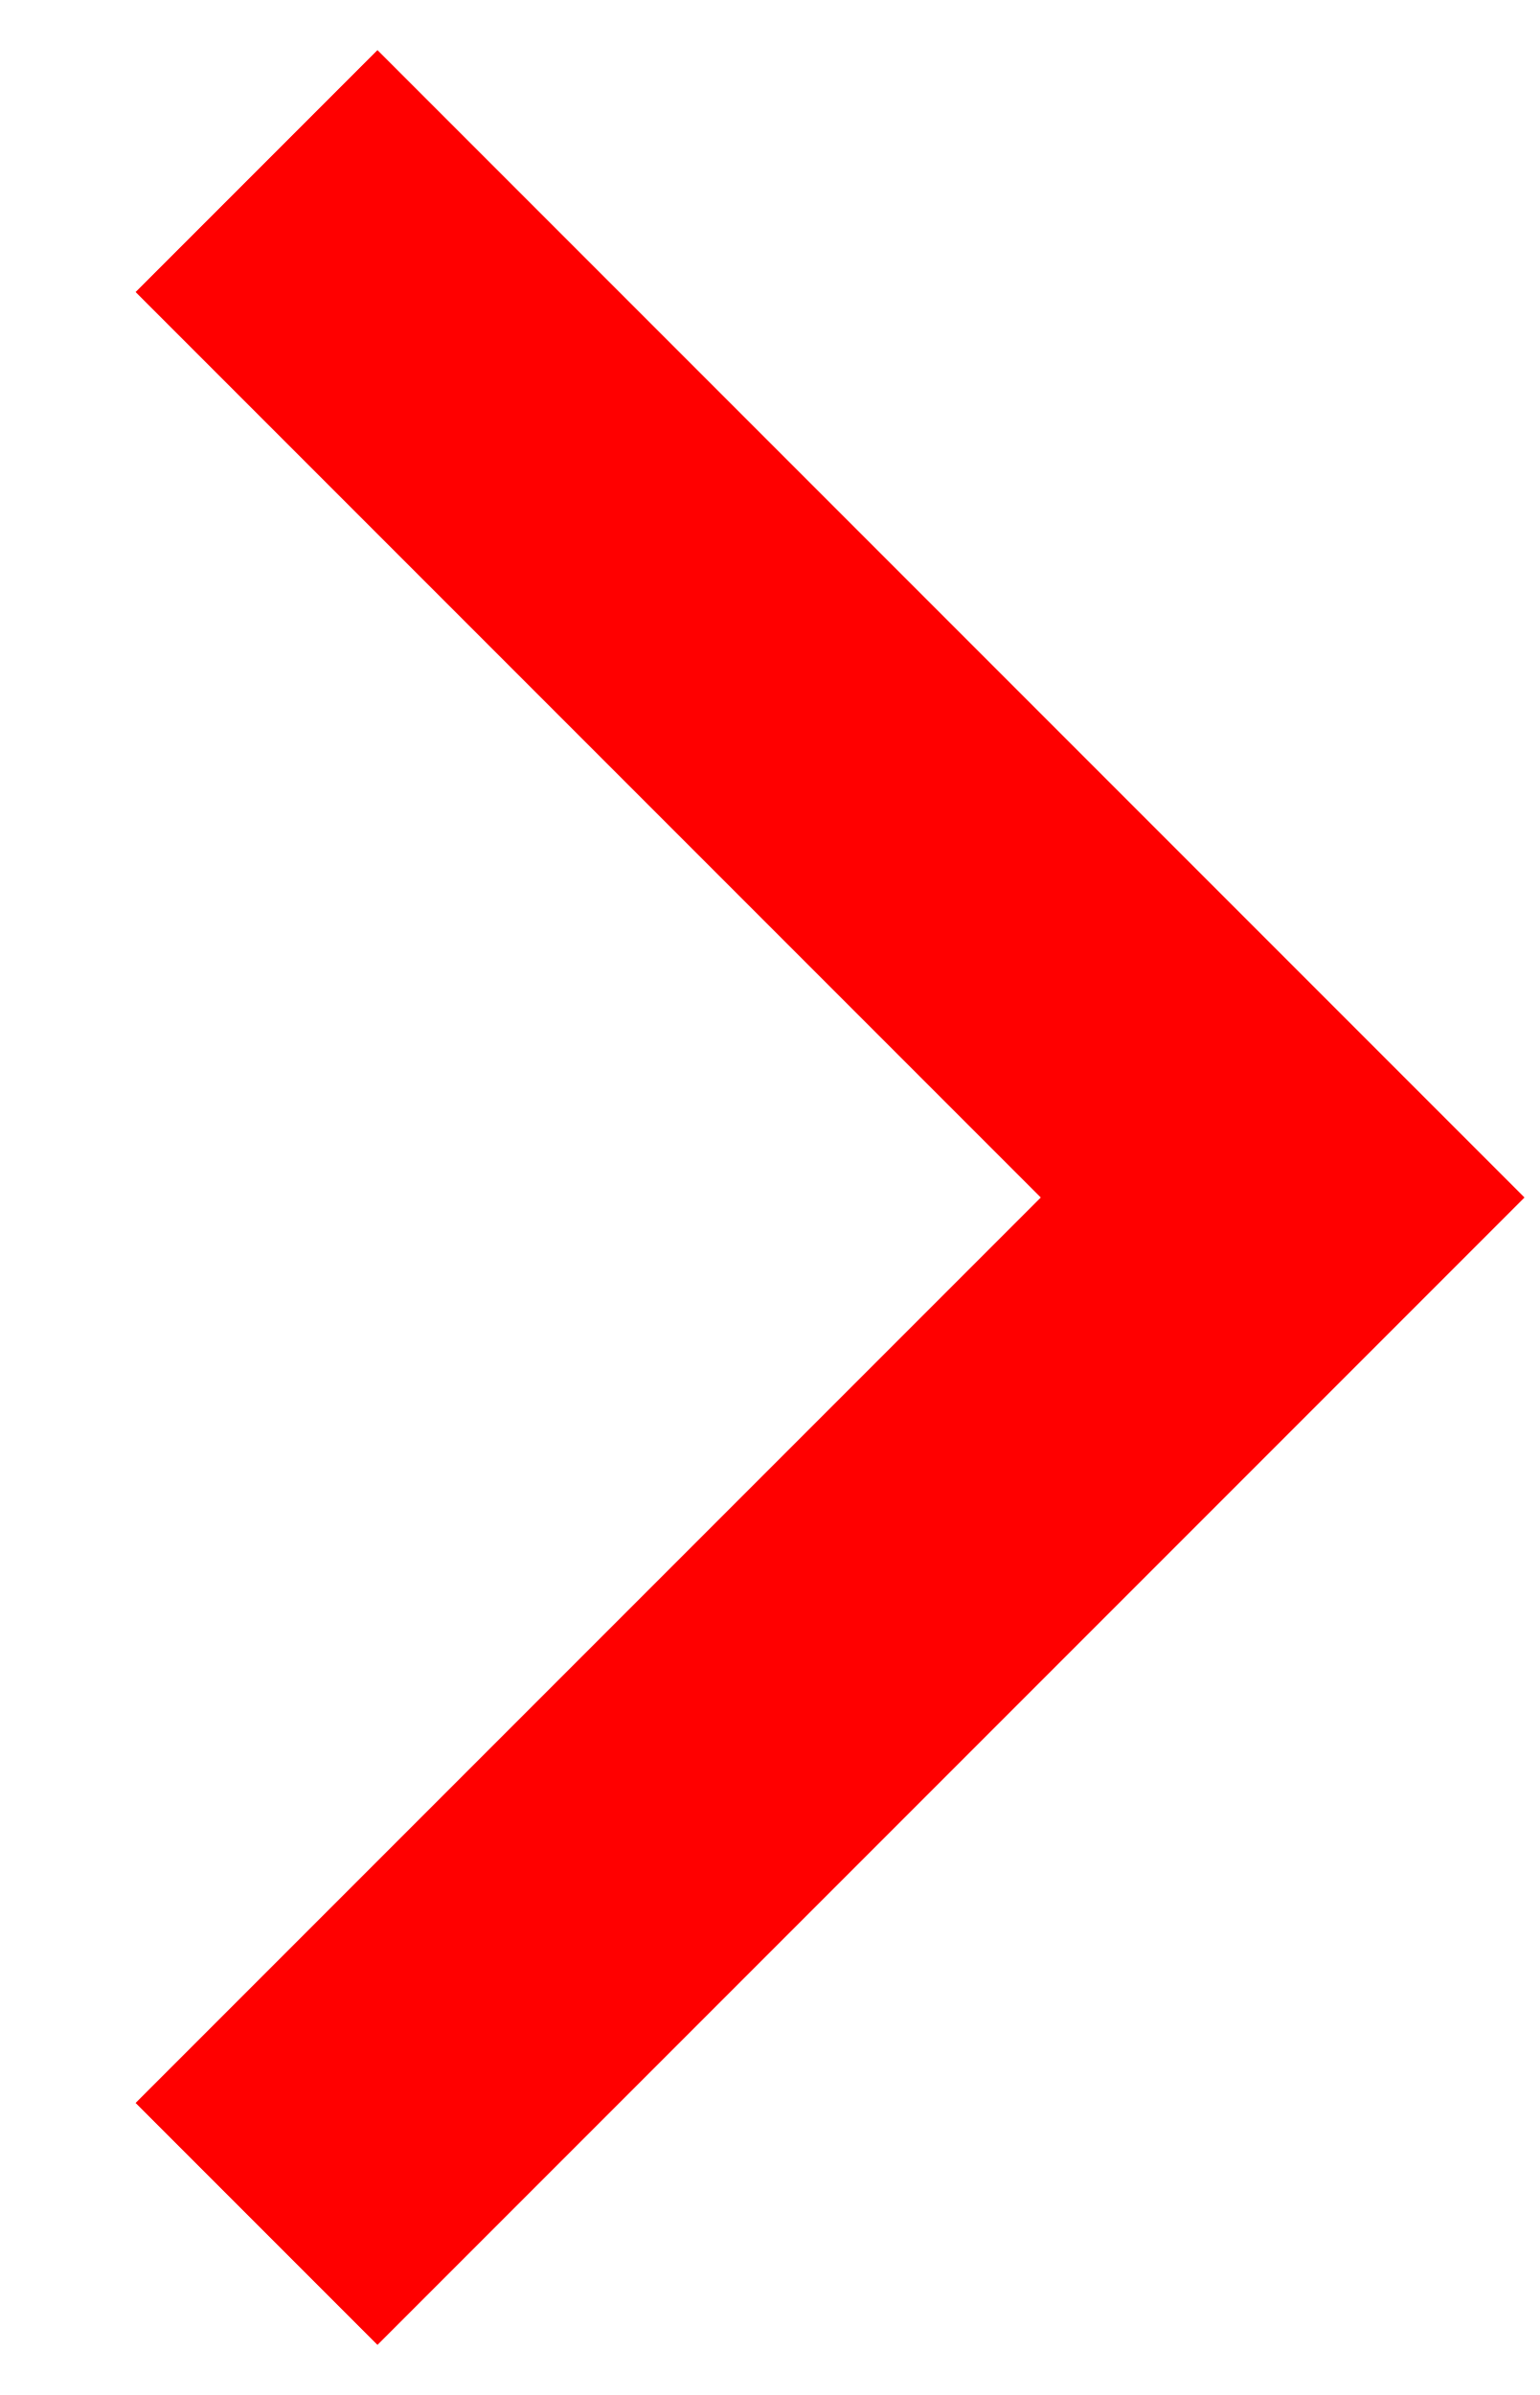
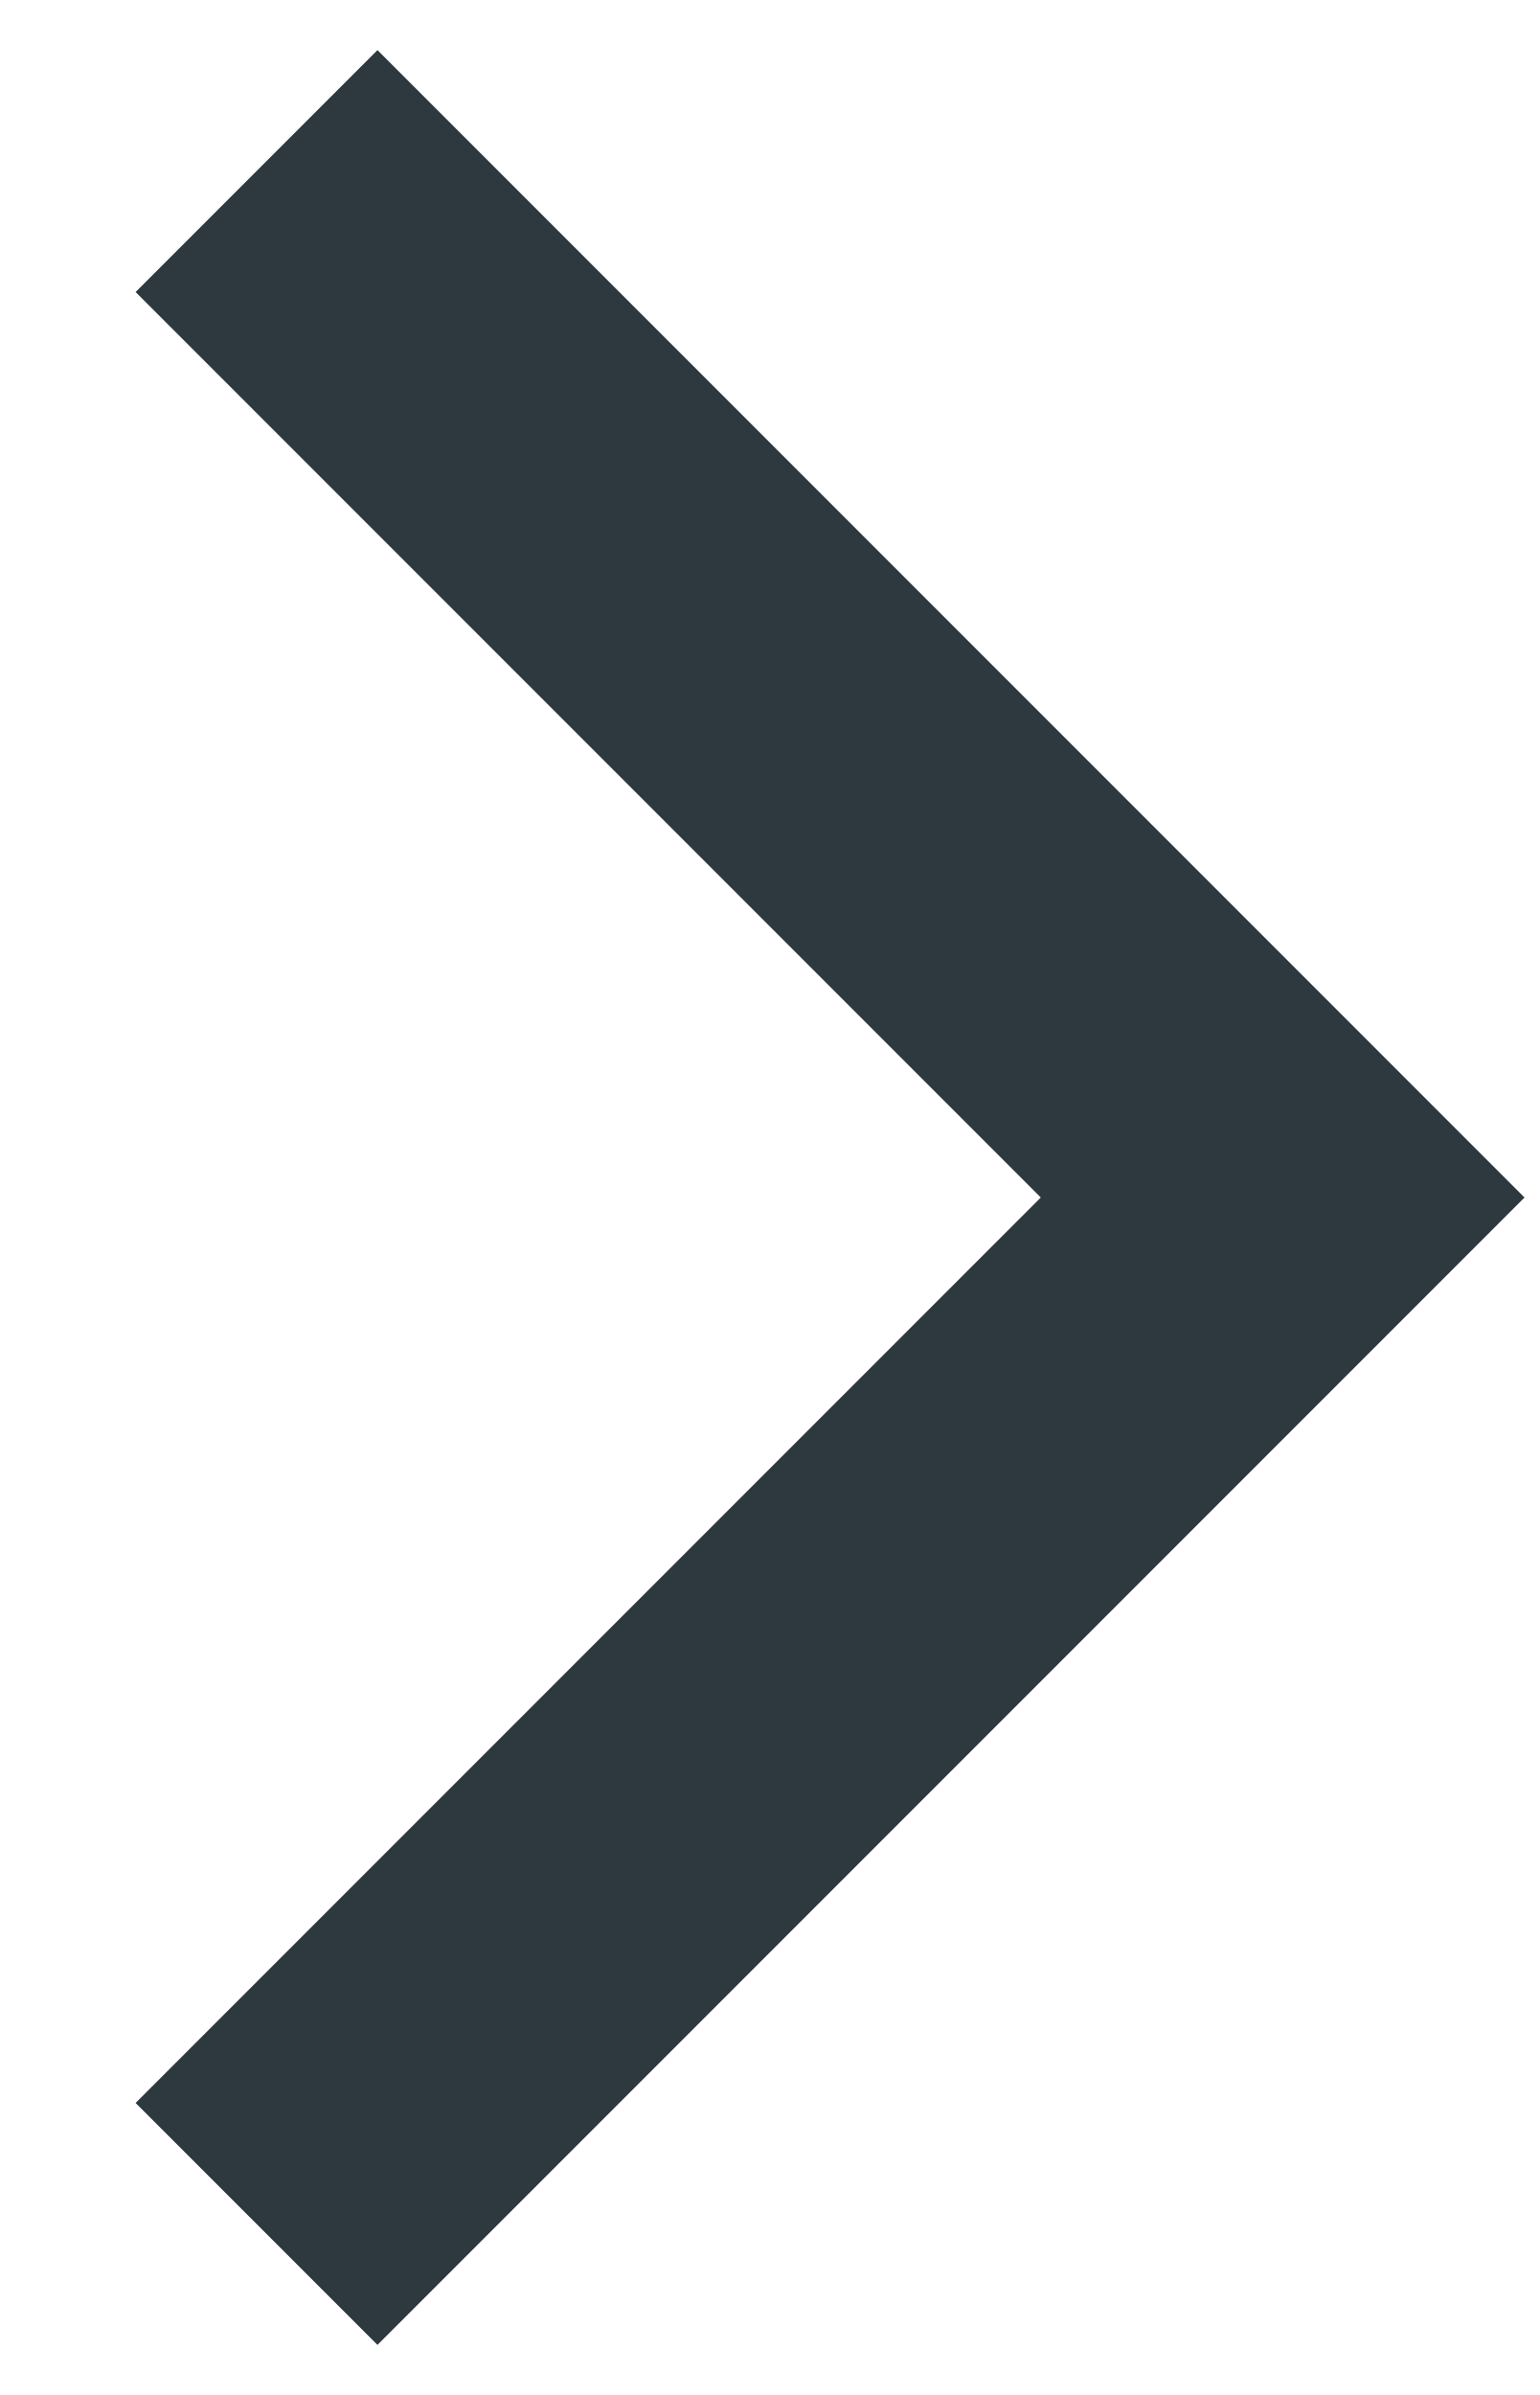
<svg xmlns="http://www.w3.org/2000/svg" width="9" height="14" viewBox="0 0 9 14" fill="none">
-   <path d="M1.5 13L7.5 7L1.5 1" stroke="red" stroke-width="2" />
+   <path d="M1.5 13L7.5 7L1.5 1" stroke="#2D383F" stroke-width="2" />
</svg>
